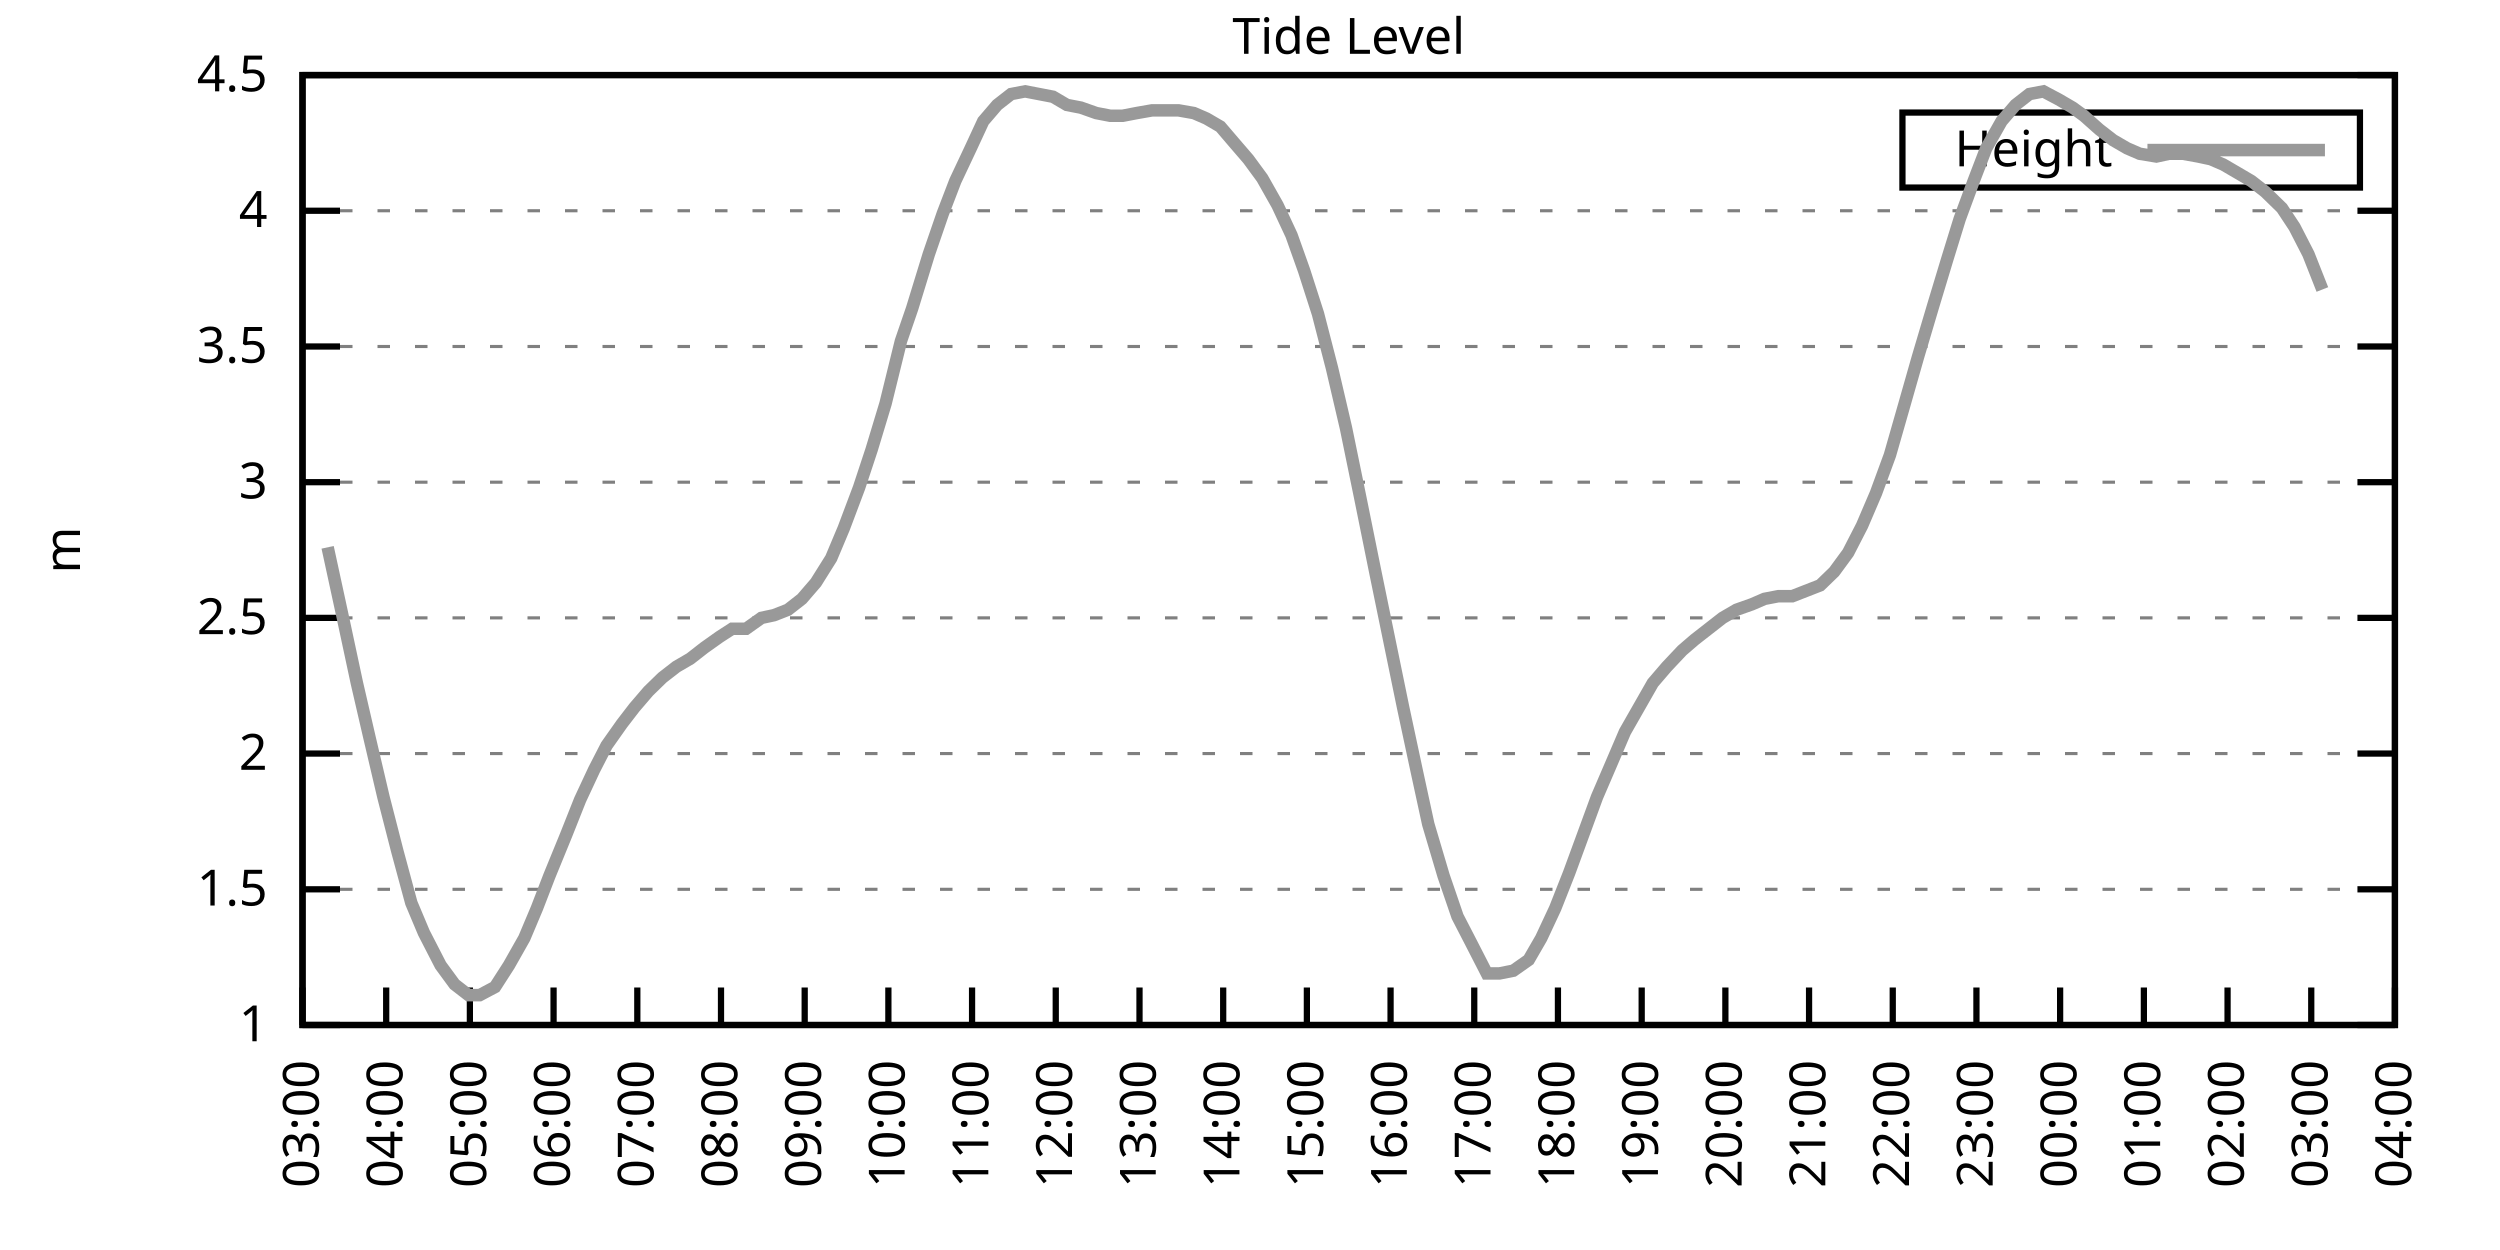
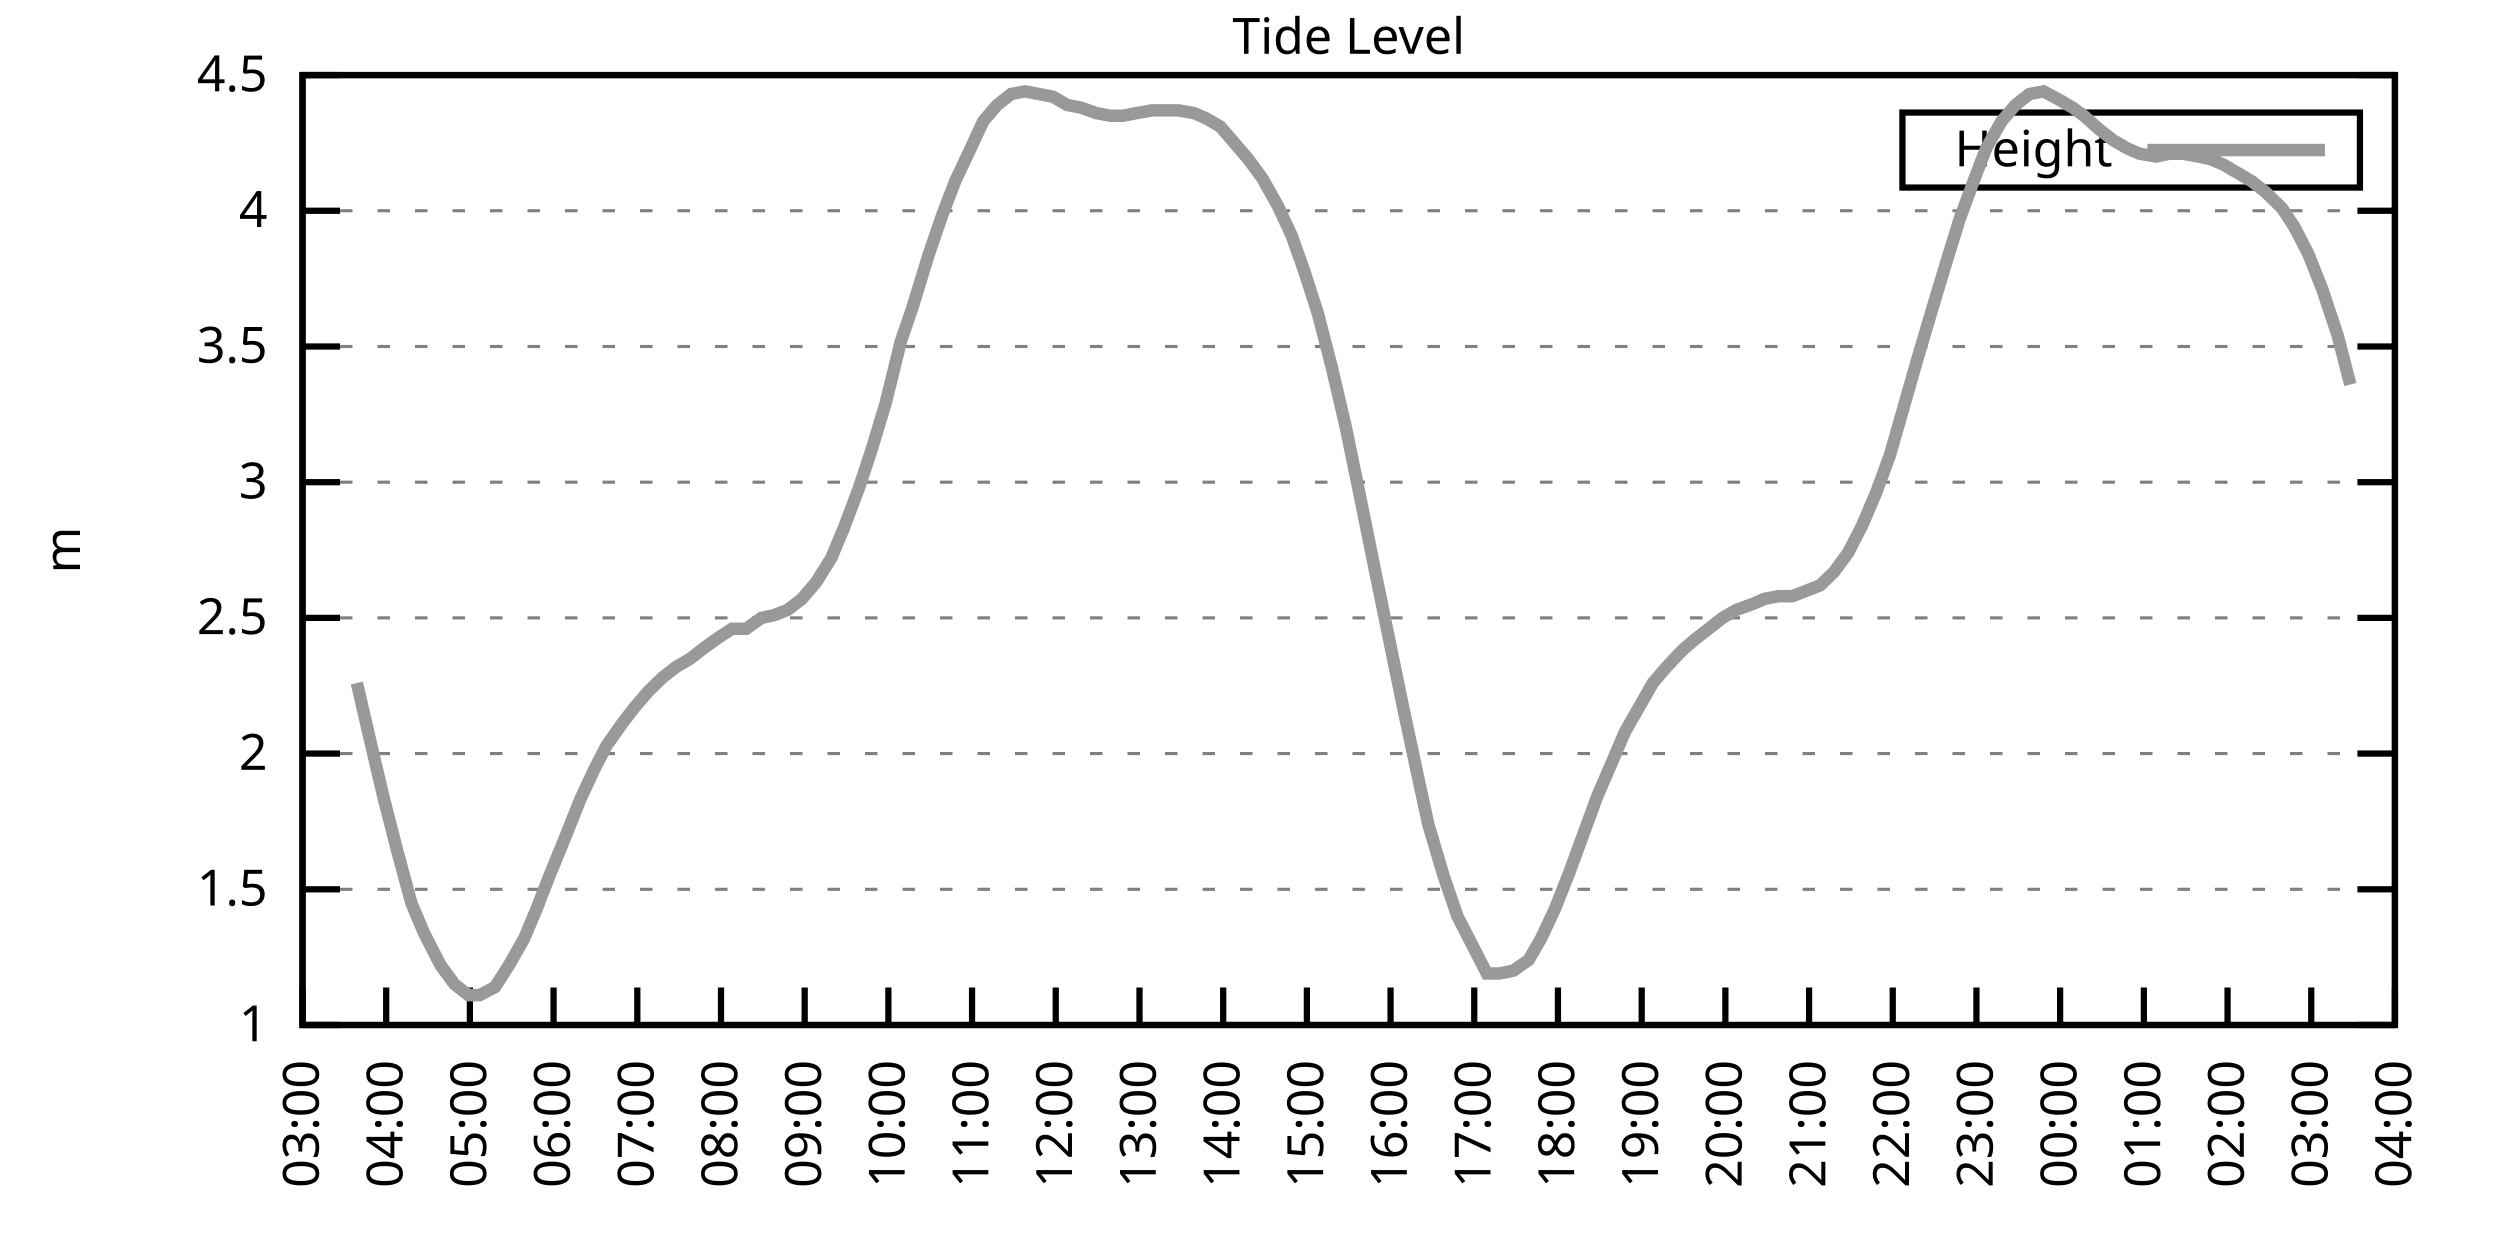
<svg xmlns="http://www.w3.org/2000/svg" xmlns:xlink="http://www.w3.org/1999/xlink" width="400" height="200" viewBox="0 0 400 200">
  <g id="gnuplot_canvas">
    <rect x="0" y="0" width="400" height="200" fill="none" />
    <defs>
      <circle id="gpDot" r="0.5" stroke-width="0.5" stroke="currentColor" />
      <path id="gpPt0" stroke-width="0.333" stroke="currentColor" d="M-1,0 h2 M0,-1 v2" />
      <path id="gpPt1" stroke-width="0.333" stroke="currentColor" d="M-1,-1 L1,1 M1,-1 L-1,1" />
      <path id="gpPt2" stroke-width="0.333" stroke="currentColor" d="M-1,0 L1,0 M0,-1 L0,1 M-1,-1 L1,1 M-1,1 L1,-1" />
      <rect id="gpPt3" stroke-width="0.333" stroke="currentColor" x="-1" y="-1" width="2" height="2" />
      <rect id="gpPt4" stroke-width="0.333" stroke="currentColor" fill="currentColor" x="-1" y="-1" width="2" height="2" />
      <circle id="gpPt5" stroke-width="0.333" stroke="currentColor" cx="0" cy="0" r="1" />
      <use xlink:href="#gpPt5" id="gpPt6" fill="currentColor" stroke="none" />
      <path id="gpPt7" stroke-width="0.333" stroke="currentColor" d="M0,-1.33 L-1.33,0.67 L1.33,0.67 z" />
      <use xlink:href="#gpPt7" id="gpPt8" fill="currentColor" stroke="none" />
      <use xlink:href="#gpPt7" id="gpPt9" stroke="currentColor" transform="rotate(180)" />
      <use xlink:href="#gpPt9" id="gpPt10" fill="currentColor" stroke="none" />
      <use xlink:href="#gpPt3" id="gpPt11" stroke="currentColor" transform="rotate(45)" />
      <use xlink:href="#gpPt11" id="gpPt12" fill="currentColor" stroke="none" />
      <path id="gpPt13" stroke-width="0.333" stroke="currentColor" d="M0,1.330 L1.265,0.411 L0.782,-1.067 L-0.782,-1.076 L-1.265,0.411 z" />
      <use xlink:href="#gpPt13" id="gpPt14" fill="currentColor" stroke="none" />
      <filter id="textbox" filterUnits="objectBoundingBox" x="0" y="0" height="1" width="1">
        <feFlood flood-color="white" flood-opacity="1" result="bgnd" />
        <feComposite in="SourceGraphic" in2="bgnd" operator="atop" />
      </filter>
      <filter id="greybox" filterUnits="objectBoundingBox" x="0" y="0" height="1" width="1">
        <feFlood flood-color="lightgrey" flood-opacity="1" result="grey" />
        <feComposite in="SourceGraphic" in2="grey" operator="atop" />
      </filter>
    </defs>
    <g fill="none" color="white" stroke="currentColor" stroke-width="1.00" stroke-linecap="butt" stroke-linejoin="miter">
</g>
    <g fill="none" color="black" stroke="currentColor" stroke-width="1.00" stroke-linecap="butt" stroke-linejoin="miter">
      <g stroke="none" shape-rendering="crispEdges">
        <polygon fill="rgb(255, 255, 255)" points="48.40,164.00 383.18,164.00 383.18,12.02 48.40,12.02 " />
      </g>
    </g>
    <g fill="none" color="black" stroke="currentColor" stroke-width="1.00" stroke-linecap="butt" stroke-linejoin="miter">
</g>
    <g fill="none" color="black" stroke="black" stroke-width="0.50" stroke-linecap="butt" stroke-linejoin="miter">
</g>
    <g fill="none" color="gray" stroke="currentColor" stroke-width="0.50" stroke-linecap="butt" stroke-linejoin="miter">
      <path stroke="gray" stroke-dasharray="2,4" class="gridline" d="M48.40,164.00 L383.19,164.00  " />
    </g>
    <g fill="none" color="gray" stroke="gray" stroke-width="1.00" stroke-linecap="butt" stroke-linejoin="miter">
</g>
    <g fill="none" color="black" stroke="currentColor" stroke-width="1.00" stroke-linecap="butt" stroke-linejoin="miter">
      <path stroke="black" d="M48.40,164.00 L54.40,164.00 M383.19,164.00 L377.19,164.00  " />
      <g transform="translate(42.80,166.60)" stroke="none" fill="black" font-family="Sans" font-size="8.00" text-anchor="end">
        <text>
          <tspan font-family="Sans"> 1</tspan>
        </text>
      </g>
    </g>
    <g fill="none" color="black" stroke="currentColor" stroke-width="1.00" stroke-linecap="butt" stroke-linejoin="miter">
</g>
    <g fill="none" color="black" stroke="black" stroke-width="0.50" stroke-linecap="butt" stroke-linejoin="miter">
</g>
    <g fill="none" color="gray" stroke="currentColor" stroke-width="0.50" stroke-linecap="butt" stroke-linejoin="miter">
      <path stroke="gray" stroke-dasharray="2,4" class="gridline" d="M48.40,142.29 L383.19,142.29  " />
    </g>
    <g fill="none" color="gray" stroke="gray" stroke-width="1.00" stroke-linecap="butt" stroke-linejoin="miter">
</g>
    <g fill="none" color="black" stroke="currentColor" stroke-width="1.00" stroke-linecap="butt" stroke-linejoin="miter">
      <path stroke="black" d="M48.40,142.29 L54.40,142.29 M383.19,142.29 L377.19,142.29  " />
      <g transform="translate(42.80,144.89)" stroke="none" fill="black" font-family="Sans" font-size="8.00" text-anchor="end">
        <text>
          <tspan font-family="Sans"> 1.5</tspan>
        </text>
      </g>
    </g>
    <g fill="none" color="black" stroke="currentColor" stroke-width="1.00" stroke-linecap="butt" stroke-linejoin="miter">
</g>
    <g fill="none" color="black" stroke="black" stroke-width="0.50" stroke-linecap="butt" stroke-linejoin="miter">
</g>
    <g fill="none" color="gray" stroke="currentColor" stroke-width="0.50" stroke-linecap="butt" stroke-linejoin="miter">
      <path stroke="gray" stroke-dasharray="2,4" class="gridline" d="M48.40,120.57 L383.19,120.57  " />
    </g>
    <g fill="none" color="gray" stroke="gray" stroke-width="1.00" stroke-linecap="butt" stroke-linejoin="miter">
</g>
    <g fill="none" color="black" stroke="currentColor" stroke-width="1.00" stroke-linecap="butt" stroke-linejoin="miter">
      <path stroke="black" d="M48.40,120.57 L54.40,120.57 M383.19,120.57 L377.19,120.57  " />
      <g transform="translate(42.80,123.17)" stroke="none" fill="black" font-family="Sans" font-size="8.00" text-anchor="end">
        <text>
          <tspan font-family="Sans"> 2</tspan>
        </text>
      </g>
    </g>
    <g fill="none" color="black" stroke="currentColor" stroke-width="1.00" stroke-linecap="butt" stroke-linejoin="miter">
</g>
    <g fill="none" color="black" stroke="black" stroke-width="0.50" stroke-linecap="butt" stroke-linejoin="miter">
</g>
    <g fill="none" color="gray" stroke="currentColor" stroke-width="0.50" stroke-linecap="butt" stroke-linejoin="miter">
      <path stroke="gray" stroke-dasharray="2,4" class="gridline" d="M48.40,98.86 L383.19,98.86  " />
    </g>
    <g fill="none" color="gray" stroke="gray" stroke-width="1.00" stroke-linecap="butt" stroke-linejoin="miter">
</g>
    <g fill="none" color="black" stroke="currentColor" stroke-width="1.00" stroke-linecap="butt" stroke-linejoin="miter">
      <path stroke="black" d="M48.40,98.86 L54.40,98.86 M383.19,98.86 L377.19,98.86  " />
      <g transform="translate(42.80,101.46)" stroke="none" fill="black" font-family="Sans" font-size="8.00" text-anchor="end">
        <text>
          <tspan font-family="Sans"> 2.5</tspan>
        </text>
      </g>
    </g>
    <g fill="none" color="black" stroke="currentColor" stroke-width="1.00" stroke-linecap="butt" stroke-linejoin="miter">
</g>
    <g fill="none" color="black" stroke="black" stroke-width="0.50" stroke-linecap="butt" stroke-linejoin="miter">
</g>
    <g fill="none" color="gray" stroke="currentColor" stroke-width="0.50" stroke-linecap="butt" stroke-linejoin="miter">
      <path stroke="gray" stroke-dasharray="2,4" class="gridline" d="M48.40,77.15 L383.19,77.15  " />
    </g>
    <g fill="none" color="gray" stroke="gray" stroke-width="1.00" stroke-linecap="butt" stroke-linejoin="miter">
</g>
    <g fill="none" color="black" stroke="currentColor" stroke-width="1.00" stroke-linecap="butt" stroke-linejoin="miter">
      <path stroke="black" d="M48.40,77.15 L54.40,77.15 M383.19,77.15 L377.19,77.15  " />
      <g transform="translate(42.80,79.75)" stroke="none" fill="black" font-family="Sans" font-size="8.00" text-anchor="end">
        <text>
          <tspan font-family="Sans"> 3</tspan>
        </text>
      </g>
    </g>
    <g fill="none" color="black" stroke="currentColor" stroke-width="1.00" stroke-linecap="butt" stroke-linejoin="miter">
</g>
    <g fill="none" color="black" stroke="black" stroke-width="0.50" stroke-linecap="butt" stroke-linejoin="miter">
</g>
    <g fill="none" color="gray" stroke="currentColor" stroke-width="0.50" stroke-linecap="butt" stroke-linejoin="miter">
      <path stroke="gray" stroke-dasharray="2,4" class="gridline" d="M48.40,55.44 L383.19,55.44  " />
    </g>
    <g fill="none" color="gray" stroke="gray" stroke-width="1.00" stroke-linecap="butt" stroke-linejoin="miter">
</g>
    <g fill="none" color="black" stroke="currentColor" stroke-width="1.00" stroke-linecap="butt" stroke-linejoin="miter">
      <path stroke="black" d="M48.40,55.44 L54.40,55.44 M383.19,55.44 L377.19,55.44  " />
      <g transform="translate(42.80,58.04)" stroke="none" fill="black" font-family="Sans" font-size="8.00" text-anchor="end">
        <text>
          <tspan font-family="Sans"> 3.5</tspan>
        </text>
      </g>
    </g>
    <g fill="none" color="black" stroke="currentColor" stroke-width="1.00" stroke-linecap="butt" stroke-linejoin="miter">
</g>
    <g fill="none" color="black" stroke="black" stroke-width="0.50" stroke-linecap="butt" stroke-linejoin="miter">
</g>
    <g fill="none" color="gray" stroke="currentColor" stroke-width="0.50" stroke-linecap="butt" stroke-linejoin="miter">
      <path stroke="gray" stroke-dasharray="2,4" class="gridline" d="M48.40,33.72 L383.19,33.72  " />
    </g>
    <g fill="none" color="gray" stroke="gray" stroke-width="1.00" stroke-linecap="butt" stroke-linejoin="miter">
</g>
    <g fill="none" color="black" stroke="currentColor" stroke-width="1.00" stroke-linecap="butt" stroke-linejoin="miter">
      <path stroke="black" d="M48.40,33.72 L54.40,33.72 M383.19,33.72 L377.19,33.72  " />
      <g transform="translate(42.80,36.32)" stroke="none" fill="black" font-family="Sans" font-size="8.00" text-anchor="end">
        <text>
          <tspan font-family="Sans"> 4</tspan>
        </text>
      </g>
    </g>
    <g fill="none" color="black" stroke="currentColor" stroke-width="1.00" stroke-linecap="butt" stroke-linejoin="miter">
</g>
    <g fill="none" color="black" stroke="black" stroke-width="0.50" stroke-linecap="butt" stroke-linejoin="miter">
</g>
    <g fill="none" color="gray" stroke="currentColor" stroke-width="0.50" stroke-linecap="butt" stroke-linejoin="miter">
      <path stroke="gray" stroke-dasharray="2,4" class="gridline" d="M48.40,12.01 L383.19,12.01  " />
    </g>
    <g fill="none" color="gray" stroke="gray" stroke-width="1.00" stroke-linecap="butt" stroke-linejoin="miter">
</g>
    <g fill="none" color="black" stroke="currentColor" stroke-width="1.00" stroke-linecap="butt" stroke-linejoin="miter">
      <path stroke="black" d="M48.40,12.01 L54.40,12.01 M383.19,12.01 L377.19,12.01  " />
      <g transform="translate(42.80,14.61)" stroke="none" fill="black" font-family="Sans" font-size="8.00" text-anchor="end">
        <text>
          <tspan font-family="Sans"> 4.5</tspan>
        </text>
      </g>
    </g>
    <g fill="none" color="black" stroke="currentColor" stroke-width="1.00" stroke-linecap="butt" stroke-linejoin="miter">
      <path stroke="black" d="M48.40,164.00 L48.40,158.00  " />
      <g transform="translate(51.00,169.60) rotate(270.00)" stroke="none" fill="black" font-family="Sans" font-size="8.00" text-anchor="end">
        <text>
          <tspan font-family="Sans">03:00</tspan>
        </text>
      </g>
    </g>
    <g fill="none" color="black" stroke="currentColor" stroke-width="1.00" stroke-linecap="butt" stroke-linejoin="miter">
      <path stroke="black" d="M61.79,164.00 L61.79,158.00  " />
      <g transform="translate(64.39,169.60) rotate(270.00)" stroke="none" fill="black" font-family="Sans" font-size="8.00" text-anchor="end">
        <text>
          <tspan font-family="Sans">04:00</tspan>
        </text>
      </g>
    </g>
    <g fill="none" color="black" stroke="currentColor" stroke-width="1.00" stroke-linecap="butt" stroke-linejoin="miter">
      <path stroke="black" d="M75.18,164.00 L75.18,158.00  " />
      <g transform="translate(77.78,169.60) rotate(270.00)" stroke="none" fill="black" font-family="Sans" font-size="8.00" text-anchor="end">
        <text>
          <tspan font-family="Sans">05:00</tspan>
        </text>
      </g>
    </g>
    <g fill="none" color="black" stroke="currentColor" stroke-width="1.00" stroke-linecap="butt" stroke-linejoin="miter">
      <path stroke="black" d="M88.57,164.00 L88.57,158.00  " />
      <g transform="translate(91.17,169.60) rotate(270.00)" stroke="none" fill="black" font-family="Sans" font-size="8.00" text-anchor="end">
        <text>
          <tspan font-family="Sans">06:00</tspan>
        </text>
      </g>
    </g>
    <g fill="none" color="black" stroke="currentColor" stroke-width="1.00" stroke-linecap="butt" stroke-linejoin="miter">
      <path stroke="black" d="M101.97,164.00 L101.97,158.00  " />
      <g transform="translate(104.57,169.60) rotate(270.00)" stroke="none" fill="black" font-family="Sans" font-size="8.00" text-anchor="end">
        <text>
          <tspan font-family="Sans">07:00</tspan>
        </text>
      </g>
    </g>
    <g fill="none" color="black" stroke="currentColor" stroke-width="1.00" stroke-linecap="butt" stroke-linejoin="miter">
      <path stroke="black" d="M115.36,164.00 L115.36,158.00  " />
      <g transform="translate(117.96,169.60) rotate(270.00)" stroke="none" fill="black" font-family="Sans" font-size="8.00" text-anchor="end">
        <text>
          <tspan font-family="Sans">08:00</tspan>
        </text>
      </g>
    </g>
    <g fill="none" color="black" stroke="currentColor" stroke-width="1.00" stroke-linecap="butt" stroke-linejoin="miter">
      <path stroke="black" d="M128.75,164.00 L128.75,158.00  " />
      <g transform="translate(131.35,169.60) rotate(270.00)" stroke="none" fill="black" font-family="Sans" font-size="8.00" text-anchor="end">
        <text>
          <tspan font-family="Sans">09:00</tspan>
        </text>
      </g>
    </g>
    <g fill="none" color="black" stroke="currentColor" stroke-width="1.00" stroke-linecap="butt" stroke-linejoin="miter">
      <path stroke="black" d="M142.14,164.00 L142.14,158.00  " />
      <g transform="translate(144.74,169.60) rotate(270.00)" stroke="none" fill="black" font-family="Sans" font-size="8.00" text-anchor="end">
        <text>
          <tspan font-family="Sans">10:00</tspan>
        </text>
      </g>
    </g>
    <g fill="none" color="black" stroke="currentColor" stroke-width="1.00" stroke-linecap="butt" stroke-linejoin="miter">
      <path stroke="black" d="M155.53,164.00 L155.53,158.00  " />
      <g transform="translate(158.13,169.60) rotate(270.00)" stroke="none" fill="black" font-family="Sans" font-size="8.00" text-anchor="end">
        <text>
          <tspan font-family="Sans">11:00</tspan>
        </text>
      </g>
    </g>
    <g fill="none" color="black" stroke="currentColor" stroke-width="1.00" stroke-linecap="butt" stroke-linejoin="miter">
      <path stroke="black" d="M168.92,164.00 L168.92,158.00  " />
      <g transform="translate(171.52,169.60) rotate(270.00)" stroke="none" fill="black" font-family="Sans" font-size="8.00" text-anchor="end">
        <text>
          <tspan font-family="Sans">12:00</tspan>
        </text>
      </g>
    </g>
    <g fill="none" color="black" stroke="currentColor" stroke-width="1.00" stroke-linecap="butt" stroke-linejoin="miter">
      <path stroke="black" d="M182.32,164.00 L182.32,158.00  " />
      <g transform="translate(184.92,169.60) rotate(270.00)" stroke="none" fill="black" font-family="Sans" font-size="8.00" text-anchor="end">
        <text>
          <tspan font-family="Sans">13:00</tspan>
        </text>
      </g>
    </g>
    <g fill="none" color="black" stroke="currentColor" stroke-width="1.00" stroke-linecap="butt" stroke-linejoin="miter">
      <path stroke="black" d="M195.71,164.00 L195.71,158.00  " />
      <g transform="translate(198.31,169.60) rotate(270.00)" stroke="none" fill="black" font-family="Sans" font-size="8.00" text-anchor="end">
        <text>
          <tspan font-family="Sans">14:00</tspan>
        </text>
      </g>
    </g>
    <g fill="none" color="black" stroke="currentColor" stroke-width="1.00" stroke-linecap="butt" stroke-linejoin="miter">
      <path stroke="black" d="M209.10,164.00 L209.10,158.00  " />
      <g transform="translate(211.70,169.60) rotate(270.00)" stroke="none" fill="black" font-family="Sans" font-size="8.00" text-anchor="end">
        <text>
          <tspan font-family="Sans">15:00</tspan>
        </text>
      </g>
    </g>
    <g fill="none" color="black" stroke="currentColor" stroke-width="1.00" stroke-linecap="butt" stroke-linejoin="miter">
      <path stroke="black" d="M222.49,164.00 L222.49,158.00  " />
      <g transform="translate(225.09,169.60) rotate(270.00)" stroke="none" fill="black" font-family="Sans" font-size="8.00" text-anchor="end">
        <text>
          <tspan font-family="Sans">16:00</tspan>
        </text>
      </g>
    </g>
    <g fill="none" color="black" stroke="currentColor" stroke-width="1.00" stroke-linecap="butt" stroke-linejoin="miter">
      <path stroke="black" d="M235.88,164.00 L235.88,158.00  " />
      <g transform="translate(238.48,169.60) rotate(270.00)" stroke="none" fill="black" font-family="Sans" font-size="8.00" text-anchor="end">
        <text>
          <tspan font-family="Sans">17:00</tspan>
        </text>
      </g>
    </g>
    <g fill="none" color="black" stroke="currentColor" stroke-width="1.00" stroke-linecap="butt" stroke-linejoin="miter">
      <path stroke="black" d="M249.27,164.00 L249.27,158.00  " />
      <g transform="translate(251.87,169.60) rotate(270.00)" stroke="none" fill="black" font-family="Sans" font-size="8.00" text-anchor="end">
        <text>
          <tspan font-family="Sans">18:00</tspan>
        </text>
      </g>
    </g>
    <g fill="none" color="black" stroke="currentColor" stroke-width="1.00" stroke-linecap="butt" stroke-linejoin="miter">
      <path stroke="black" d="M262.67,164.00 L262.67,158.00  " />
      <g transform="translate(265.27,169.60) rotate(270.00)" stroke="none" fill="black" font-family="Sans" font-size="8.00" text-anchor="end">
        <text>
          <tspan font-family="Sans">19:00</tspan>
        </text>
      </g>
    </g>
    <g fill="none" color="black" stroke="currentColor" stroke-width="1.00" stroke-linecap="butt" stroke-linejoin="miter">
      <path stroke="black" d="M276.06,164.00 L276.06,158.00  " />
      <g transform="translate(278.66,169.60) rotate(270.00)" stroke="none" fill="black" font-family="Sans" font-size="8.00" text-anchor="end">
        <text>
          <tspan font-family="Sans">20:00</tspan>
        </text>
      </g>
    </g>
    <g fill="none" color="black" stroke="currentColor" stroke-width="1.00" stroke-linecap="butt" stroke-linejoin="miter">
      <path stroke="black" d="M289.45,164.00 L289.45,158.00  " />
      <g transform="translate(292.05,169.60) rotate(270.00)" stroke="none" fill="black" font-family="Sans" font-size="8.00" text-anchor="end">
        <text>
          <tspan font-family="Sans">21:00</tspan>
        </text>
      </g>
    </g>
    <g fill="none" color="black" stroke="currentColor" stroke-width="1.00" stroke-linecap="butt" stroke-linejoin="miter">
      <path stroke="black" d="M302.84,164.00 L302.84,158.00  " />
      <g transform="translate(305.44,169.60) rotate(270.00)" stroke="none" fill="black" font-family="Sans" font-size="8.00" text-anchor="end">
        <text>
          <tspan font-family="Sans">22:00</tspan>
        </text>
      </g>
    </g>
    <g fill="none" color="black" stroke="currentColor" stroke-width="1.00" stroke-linecap="butt" stroke-linejoin="miter">
      <path stroke="black" d="M316.23,164.00 L316.23,158.00  " />
      <g transform="translate(318.83,169.60) rotate(270.00)" stroke="none" fill="black" font-family="Sans" font-size="8.00" text-anchor="end">
        <text>
          <tspan font-family="Sans">23:00</tspan>
        </text>
      </g>
    </g>
    <g fill="none" color="black" stroke="currentColor" stroke-width="1.00" stroke-linecap="butt" stroke-linejoin="miter">
      <path stroke="black" d="M329.62,164.00 L329.62,158.00  " />
      <g transform="translate(332.22,169.60) rotate(270.00)" stroke="none" fill="black" font-family="Sans" font-size="8.00" text-anchor="end">
        <text>
          <tspan font-family="Sans">00:00</tspan>
        </text>
      </g>
    </g>
    <g fill="none" color="black" stroke="currentColor" stroke-width="1.00" stroke-linecap="butt" stroke-linejoin="miter">
      <path stroke="black" d="M343.02,164.00 L343.02,158.00  " />
      <g transform="translate(345.62,169.60) rotate(270.00)" stroke="none" fill="black" font-family="Sans" font-size="8.00" text-anchor="end">
        <text>
          <tspan font-family="Sans">01:00</tspan>
        </text>
      </g>
    </g>
    <g fill="none" color="black" stroke="currentColor" stroke-width="1.00" stroke-linecap="butt" stroke-linejoin="miter">
      <path stroke="black" d="M356.41,164.00 L356.41,158.00  " />
      <g transform="translate(359.01,169.60) rotate(270.00)" stroke="none" fill="black" font-family="Sans" font-size="8.00" text-anchor="end">
        <text>
          <tspan font-family="Sans">02:00</tspan>
        </text>
      </g>
    </g>
    <g fill="none" color="black" stroke="currentColor" stroke-width="1.00" stroke-linecap="butt" stroke-linejoin="miter">
      <path stroke="black" d="M369.80,164.00 L369.80,158.00  " />
      <g transform="translate(372.40,169.60) rotate(270.00)" stroke="none" fill="black" font-family="Sans" font-size="8.00" text-anchor="end">
        <text>
          <tspan font-family="Sans">03:00</tspan>
        </text>
      </g>
    </g>
    <g fill="none" color="black" stroke="currentColor" stroke-width="1.00" stroke-linecap="butt" stroke-linejoin="miter">
      <path stroke="black" d="M383.19,164.00 L383.19,158.00  " />
      <g transform="translate(385.79,169.60) rotate(270.00)" stroke="none" fill="black" font-family="Sans" font-size="8.00" text-anchor="end">
        <text>
          <tspan font-family="Sans">04:00</tspan>
        </text>
      </g>
    </g>
    <g fill="none" color="black" stroke="currentColor" stroke-width="1.00" stroke-linecap="butt" stroke-linejoin="miter">
</g>
    <g fill="none" color="black" stroke="currentColor" stroke-width="1.00" stroke-linecap="butt" stroke-linejoin="miter">
      <path stroke="black" d="M48.40,12.01 L48.40,164.00 L383.19,164.00 L383.19,12.01 L48.40,12.01 Z  " />
    </g>
    <g fill="none" color="black" stroke="currentColor" stroke-width="1.00" stroke-linecap="butt" stroke-linejoin="miter">
</g>
    <g fill="none" color="black" stroke="currentColor" stroke-width="1.00" stroke-linecap="butt" stroke-linejoin="miter">
      <path stroke="black" d="M304.39,30.01 L304.39,18.01 L377.59,18.01 L377.59,30.01 L304.39,30.01 Z  " />
    </g>
    <g id="Tide_level_plot_1">
      <g fill="none" color="white" stroke="black" stroke-width="2.00" stroke-linecap="butt" stroke-linejoin="miter">
</g>
      <g fill="none" color="black" stroke="currentColor" stroke-width="2.00" stroke-linecap="butt" stroke-linejoin="miter">
        <g transform="translate(337.99,26.61)" stroke="none" fill="black" font-family="Sans" font-size="8.00" text-anchor="end">
          <text>
            <tspan font-family="Sans">Height</tspan>
          </text>
        </g>
      </g>
      <g fill="none" color="black" stroke="currentColor" stroke-width="2.00" stroke-linecap="butt" stroke-linejoin="miter">
-         <path stroke="rgb(153, 153, 153)" d="M343.59,24.01 L371.99,24.01 M52.42,87.57 L54.87,98.86 L57.10,109.28 L59.11,117.97 L61.35,127.52 L63.58,136.21   L65.81,144.46 L67.82,149.24 L70.50,154.45 L72.73,157.49 L74.96,159.22 L76.75,159.22 L79.20,157.92 L81.43,154.45   L83.89,150.10 L85.90,145.33 L87.91,140.12 L90.58,133.60 L92.82,127.96 L95.05,123.18 L97.06,119.27 L99.51,115.80   L101.52,113.19 L103.75,110.59 L105.98,108.42 L108.22,106.68 L110.45,105.38 L112.68,103.64 L115.13,101.90 L117.14,100.60   L119.38,100.60 L121.83,98.86 L123.84,98.43 L126.07,97.56 L128.30,95.82 L130.54,93.22 L132.99,89.31 L135.00,84.53   L137.45,78.02 L139.46,71.94 L141.69,64.56 L144.15,54.57 L145.94,49.36 L148.61,40.67 L150.85,34.16 L152.85,28.95   L155.31,23.73 L157.32,19.39 L159.55,16.79 L161.78,15.05 L164.01,14.62 L166.25,15.05 L168.48,15.48 L170.71,16.79   L172.94,17.22 L175.40,18.09 L177.63,18.52 L179.64,18.52 L181.87,18.09 L184.32,17.66 L186.33,17.66 L188.57,17.66   L191.02,18.09 L193.03,18.96 L195.26,20.26 L197.49,22.87 L199.73,25.47 L201.96,28.51 L204.41,32.85 L206.64,37.63   L208.65,43.28 L210.88,50.22 L213.12,58.91 L215.35,68.46 L217.58,79.32 L220.04,91.48 L222.27,102.34 L224.50,113.19   L226.73,123.61 L228.52,131.86 L230.97,140.12 L233.20,146.63 L235.44,150.97 L237.89,155.75 L239.90,155.75 L242.13,155.31   L244.59,153.58 L246.60,150.10 L248.83,145.33 L251.06,139.68 L253.29,133.60 L255.52,127.52 L257.76,122.31 L259.99,117.10   L262.22,113.19 L264.45,109.28 L266.68,106.68 L269.14,104.07 L271.15,102.34 L273.38,100.60 L275.61,98.86 L277.84,97.56   L280.30,96.69 L282.31,95.82 L284.54,95.39 L286.77,95.39 L289.00,94.52 L291.23,93.65 L293.47,91.48 L295.70,88.44   L297.93,84.10 L300.16,78.89 L302.39,72.81 L304.63,64.99 L306.86,57.17 L309.31,48.92 L311.54,41.54 L313.55,35.03   L315.79,28.95 L317.79,23.73 L320.25,19.39 L322.48,16.79 L324.71,15.05 L326.95,14.62 L329.40,15.92 L331.63,17.22   L333.42,18.52 L335.87,20.70 L338.10,22.43 L340.34,23.73 L342.35,24.60 L345.02,25.04 L347.03,24.60 L349.26,24.60   L351.72,25.04 L353.73,25.47 L355.74,26.34 L357.97,27.64 L360.20,28.95 L362.43,30.68 L365.11,33.29 L367.12,36.33   L369.35,40.67 L371.58,46.32  " />
+         <path stroke="rgb(153, 153, 153)" d="M343.59,24.01 L371.99,24.01 M57.10,109.28 L59.11,117.97 L61.35,127.52 L63.58,136.21 L65.81,144.46 L67.82,149.24   L70.50,154.45 L72.73,157.49 L74.96,159.22 L76.75,159.22 L79.20,157.92 L81.43,154.45 L83.89,150.10 L85.90,145.33   L87.91,140.12 L90.58,133.60 L92.82,127.96 L95.05,123.18 L97.06,119.27 L99.51,115.80 L101.52,113.19 L103.75,110.59   L105.98,108.42 L108.22,106.68 L110.45,105.38 L112.68,103.64 L115.13,101.90 L117.14,100.60 L119.38,100.60 L121.83,98.86   L123.84,98.43 L126.07,97.56 L128.30,95.82 L130.54,93.22 L132.99,89.31 L135.00,84.53 L137.45,78.02 L139.46,71.94   L141.69,64.56 L144.15,54.57 L145.94,49.36 L148.61,40.67 L150.85,34.16 L152.85,28.95 L155.31,23.73 L157.32,19.39   L159.55,16.79 L161.78,15.05 L164.01,14.62 L166.25,15.05 L168.48,15.48 L170.71,16.79 L172.94,17.22 L175.40,18.09   L177.63,18.52 L179.64,18.52 L181.87,18.09 L184.32,17.66 L186.33,17.66 L188.57,17.66 L191.02,18.09 L193.03,18.96   L195.26,20.26 L197.49,22.87 L199.73,25.47 L201.96,28.51 L204.41,32.85 L206.64,37.63 L208.65,43.28 L210.88,50.22   L213.12,58.91 L215.35,68.46 L217.58,79.32 L220.04,91.48 L222.27,102.34 L224.50,113.19 L226.73,123.61 L228.52,131.86   L230.97,140.12 L233.20,146.63 L235.44,150.97 L237.89,155.75 L239.90,155.75 L242.13,155.31 L244.59,153.58 L246.60,150.10   L248.83,145.33 L251.06,139.68 L253.29,133.60 L255.52,127.52 L257.76,122.31 L259.99,117.10 L262.22,113.19 L264.45,109.28   L266.68,106.68 L269.14,104.07 L271.15,102.34 L273.38,100.60 L275.61,98.86 L277.84,97.56 L280.30,96.69 L282.31,95.82   L284.54,95.39 L286.77,95.39 L289.00,94.52 L291.23,93.65 L293.47,91.48 L295.70,88.44 L297.93,84.10 L300.16,78.89   L302.39,72.81 L304.63,64.99 L306.86,57.17 L309.31,48.92 L311.54,41.54 L313.55,35.03 L315.79,28.95 L317.79,23.73   L320.25,19.39 L322.48,16.79 L324.71,15.05 L326.95,14.62 L329.40,15.92 L331.63,17.22 L333.42,18.52 L335.87,20.70   L338.10,22.43 L340.34,23.73 L342.35,24.60 L345.02,25.04 L347.03,24.60 L349.26,24.60 L351.72,25.04 L353.73,25.47   L355.74,26.34 L357.97,27.64 L360.20,28.95 L362.43,30.68 L365.11,33.29 L367.12,36.33 L369.35,40.67 L371.58,46.32   L374.04,53.70 L376.05,61.52  " />
      </g>
    </g>
    <g fill="none" color="black" stroke="currentColor" stroke-width="2.00" stroke-linecap="butt" stroke-linejoin="miter">
</g>
    <g fill="none" color="black" stroke="black" stroke-width="1.00" stroke-linecap="butt" stroke-linejoin="miter">
</g>
    <g fill="none" color="black" stroke="currentColor" stroke-width="1.00" stroke-linecap="butt" stroke-linejoin="miter">
      <path stroke="black" d="M48.40,12.01 L48.40,164.00 L383.19,164.00 L383.19,12.01 L48.40,12.01 Z  " />
      <g transform="translate(12.80,88.01) rotate(270.00)" stroke="none" fill="black" font-family="Sans" font-size="8.00" text-anchor="middle">
        <text>
          <tspan font-family="Sans">m</tspan>
        </text>
      </g>
    </g>
    <g fill="none" color="black" stroke="currentColor" stroke-width="1.00" stroke-linecap="butt" stroke-linejoin="miter">
</g>
    <g fill="none" color="black" stroke="currentColor" stroke-width="1.00" stroke-linecap="butt" stroke-linejoin="miter">
      <g transform="translate(215.79,8.61)" stroke="none" fill="black" font-family="Sans" font-size="8.00" text-anchor="middle">
        <text>
          <tspan font-family="Sans">Tide Level</tspan>
        </text>
      </g>
    </g>
    <g fill="none" color="black" stroke="currentColor" stroke-width="1.00" stroke-linecap="butt" stroke-linejoin="miter">
</g>
  </g>
</svg>
